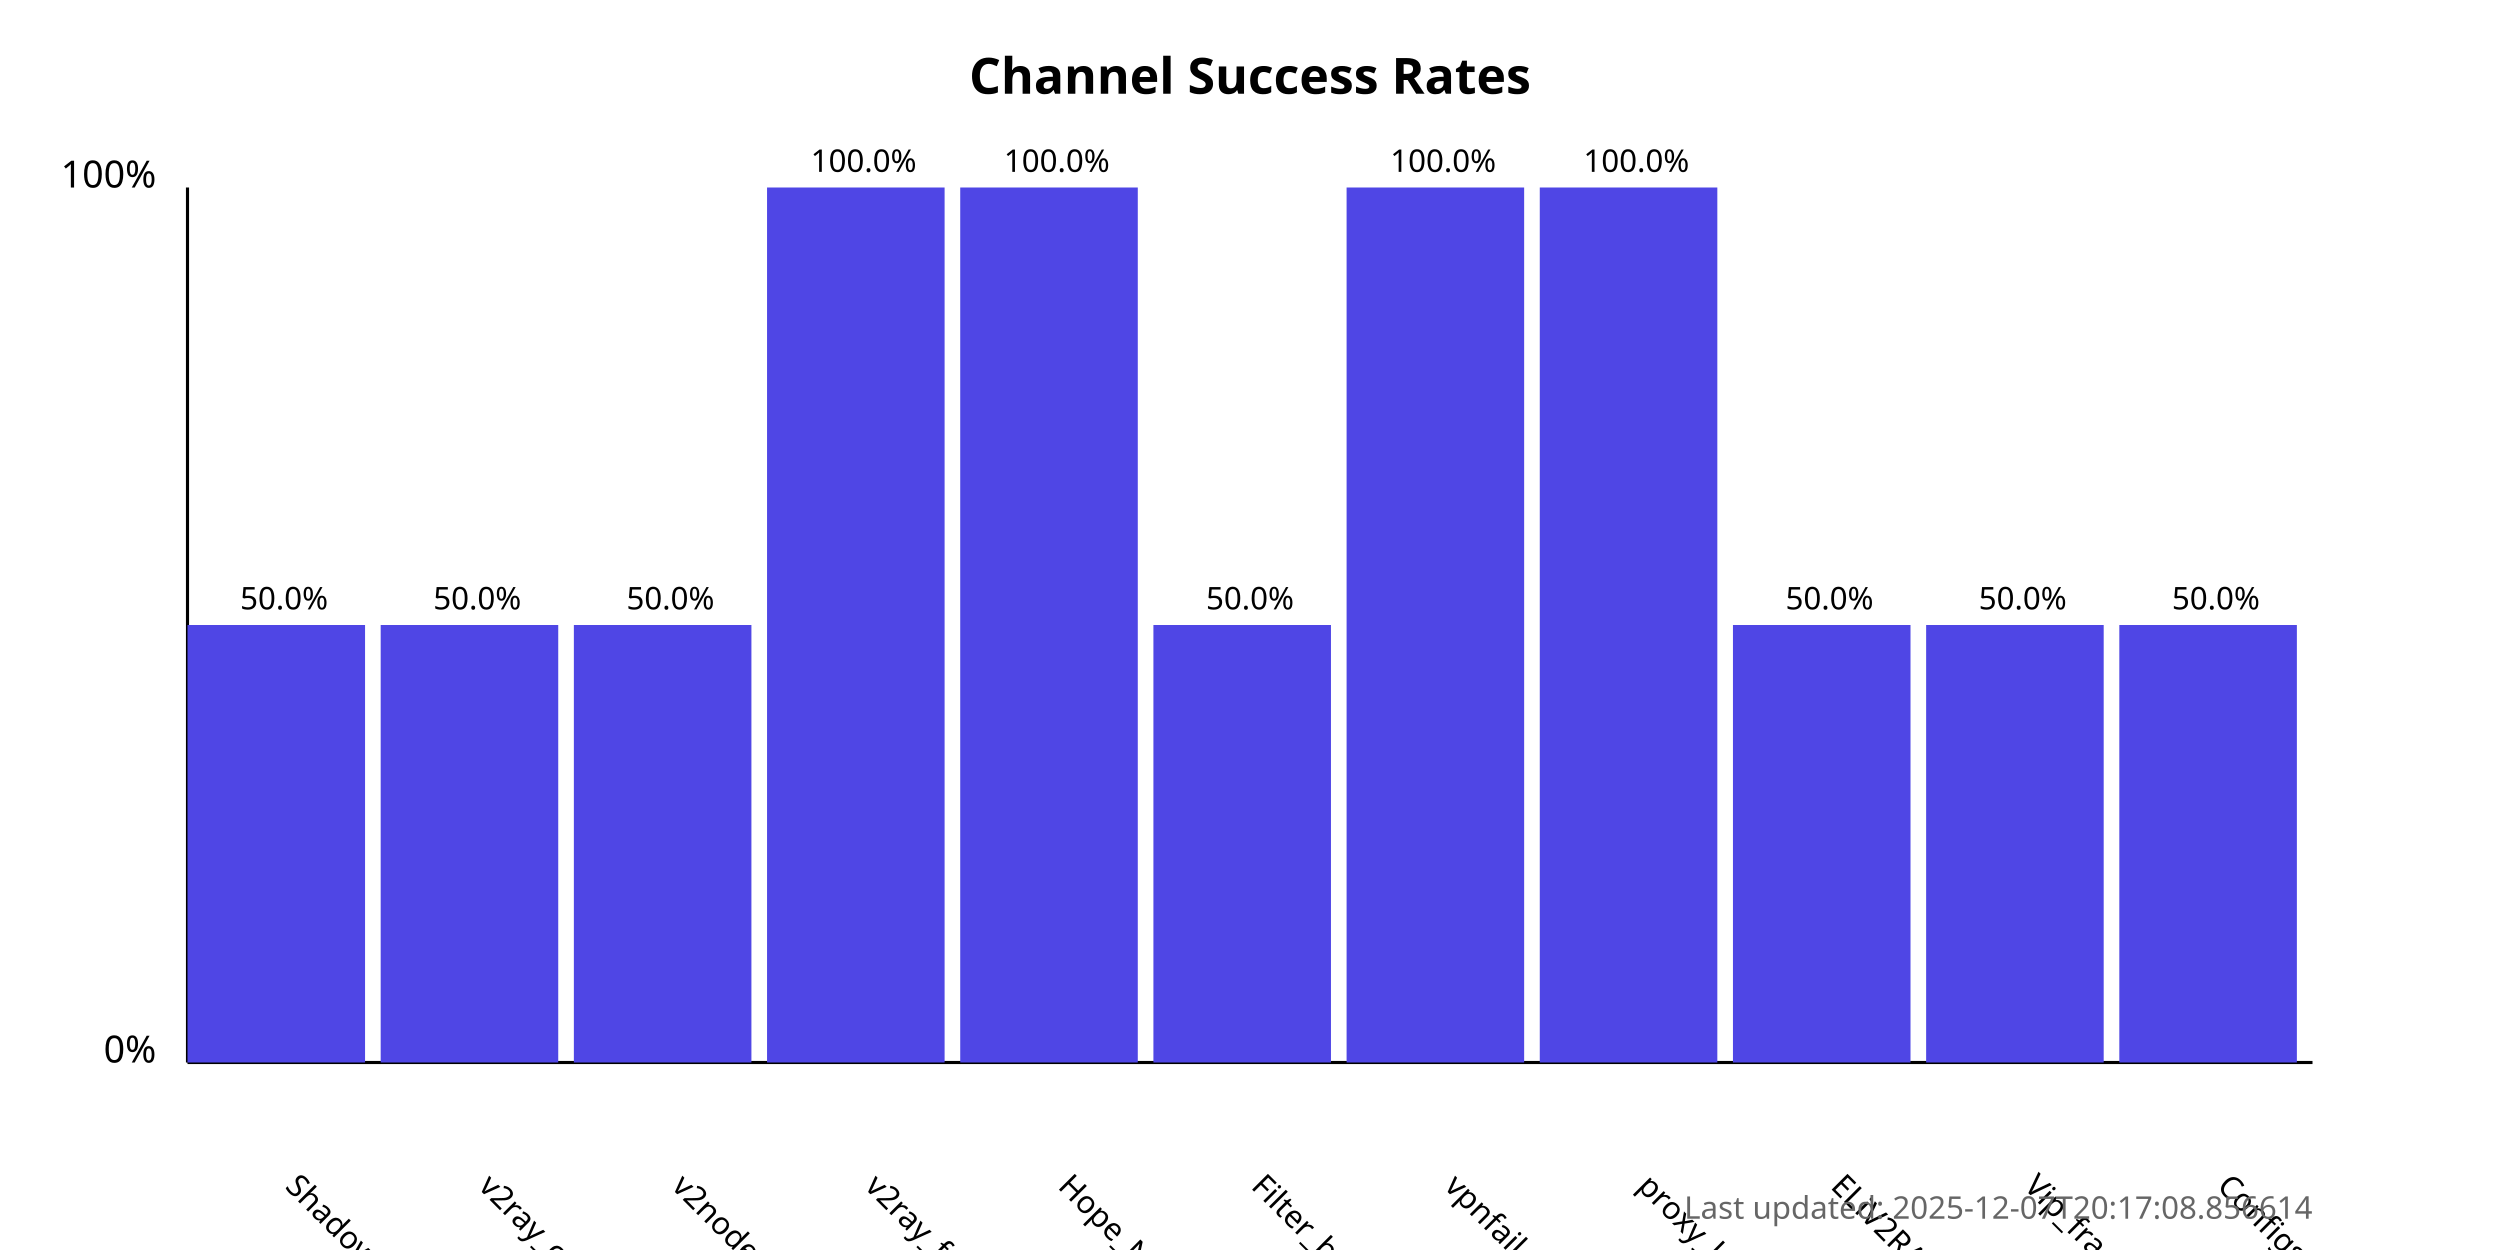
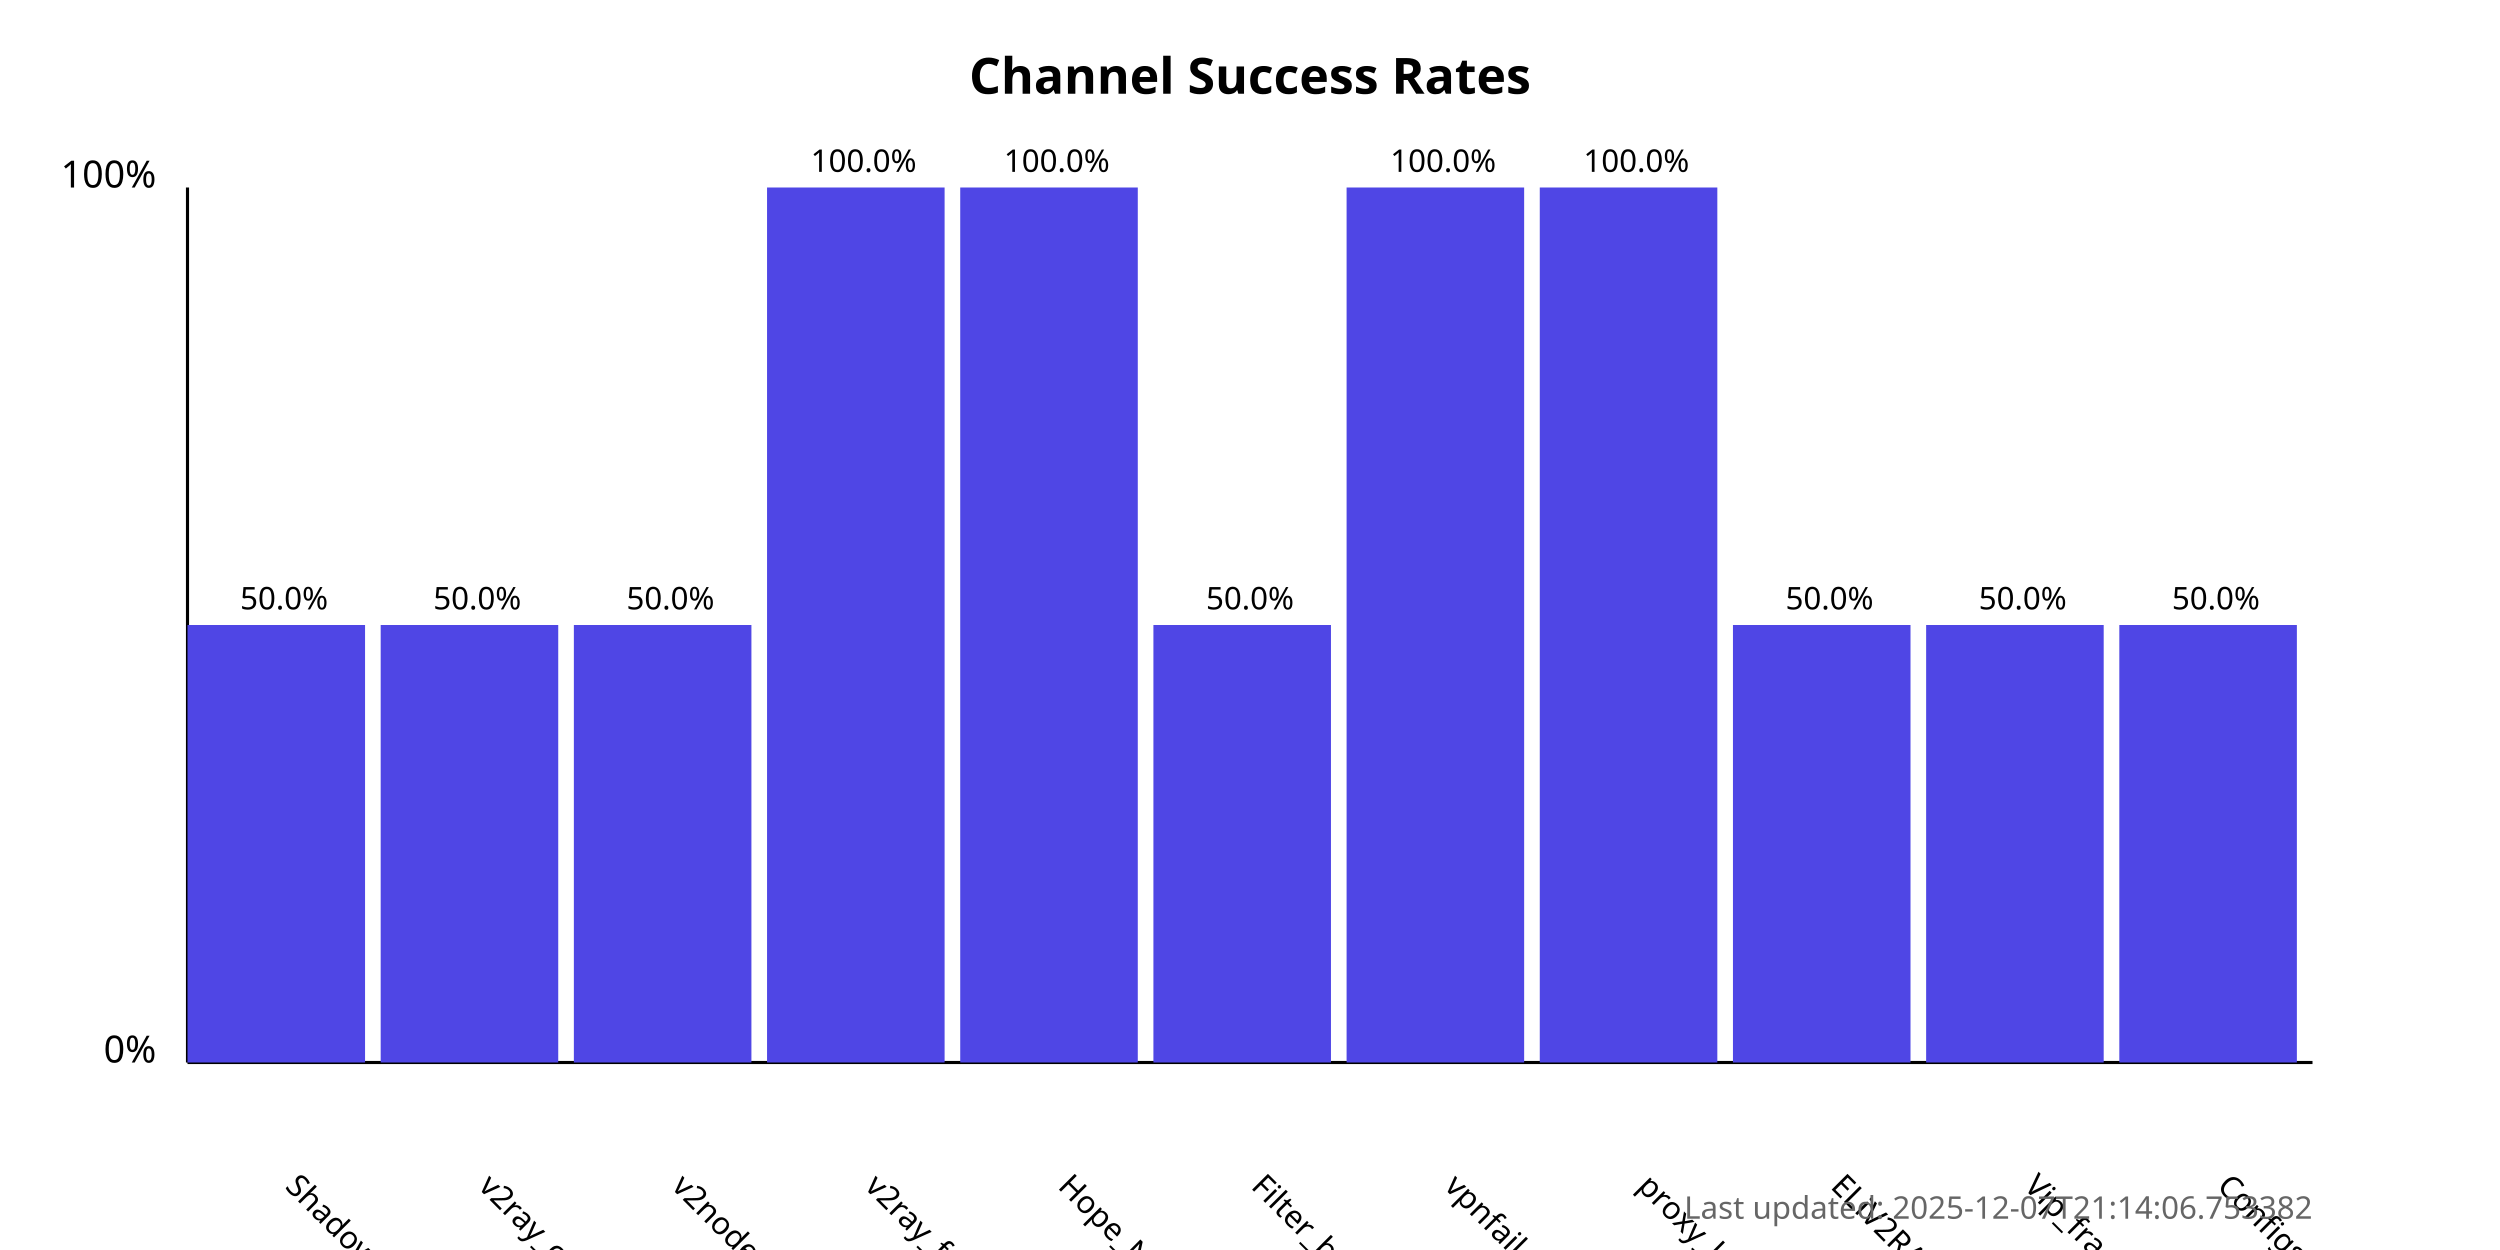
<svg xmlns="http://www.w3.org/2000/svg" width="800" height="400">
  <style>
            .chart-title { font: bold 16px sans-serif; }
            .axis-label { font: 12px sans-serif; }
            .tick-label { font: 10px sans-serif; }
            .bar { fill: #4f46e5; }
            .bar:hover { fill: #6366f1; }
            .timestamp { font: 10px sans-serif; fill: #666; }
        </style>
  <text x="400.0" y="30" text-anchor="middle" class="chart-title">
            Channel Success Rates
        </text>
  <line x1="60" y1="340" x2="60" y2="60" stroke="black" stroke-width="1" />
  <line x1="60" y1="340" x2="740" y2="340" stroke="black" stroke-width="1" />
  <text x="50" y="340" text-anchor="end" class="axis-label">0%</text>
  <text x="50" y="60" text-anchor="end" class="axis-label">100%</text>
  <g>
    <rect x="60" y="200.0" width="56.818" height="140.0" class="bar" />
    <text x="90.909" y="380" transform="rotate(45, 90.90909, 380)" text-anchor="start" class="tick-label">
                ShadowProxy66
            </text>
    <text x="90.909" y="195.0" text-anchor="middle" class="tick-label">
                50.0%
            </text>
  </g>
  <g>
    <rect x="121.818" y="200.0" width="56.818" height="140.0" class="bar" />
    <text x="152.727" y="380" transform="rotate(45, 152.7273, 380)" text-anchor="start" class="tick-label">
                v2ray_configs_pool
            </text>
    <text x="152.727" y="195.0" text-anchor="middle" class="tick-label">
                50.0%
            </text>
  </g>
  <g>
    <rect x="183.636" y="200.0" width="56.818" height="140.0" class="bar" />
    <text x="214.545" y="380" transform="rotate(45, 214.5455, 380)" text-anchor="start" class="tick-label">
                v2nodes
            </text>
    <text x="214.545" y="195.0" text-anchor="middle" class="tick-label">
                50.0%
            </text>
  </g>
  <g>
    <rect x="245.455" y="60.0" width="56.818" height="280.0" class="bar" />
    <text x="276.364" y="380" transform="rotate(45, 276.3636, 380)" text-anchor="start" class="tick-label">
                v2ray_free_conf
            </text>
    <text x="276.364" y="55.0" text-anchor="middle" class="tick-label">
                100.0%
            </text>
  </g>
  <g>
    <rect x="307.273" y="60.0" width="56.818" height="280.0" class="bar" />
    <text x="338.182" y="380" transform="rotate(45, 338.1818, 380)" text-anchor="start" class="tick-label">
                Hope_Net
            </text>
    <text x="338.182" y="55.0" text-anchor="middle" class="tick-label">
                100.0%
            </text>
  </g>
  <g>
    <rect x="369.091" y="200.0" width="56.818" height="140.0" class="bar" />
    <text x="400.0" y="380" transform="rotate(45, 400.0, 380)" text-anchor="start" class="tick-label">
                Filter_breaker
            </text>
    <text x="400.0" y="195.0" text-anchor="middle" class="tick-label">
                50.0%
            </text>
  </g>
  <g>
    <rect x="430.909" y="60.0" width="56.818" height="280.0" class="bar" />
    <text x="461.818" y="380" transform="rotate(45, 461.8182, 380)" text-anchor="start" class="tick-label">
                vpnfail_vless
            </text>
    <text x="461.818" y="55.0" text-anchor="middle" class="tick-label">
                100.0%
            </text>
  </g>
  <g>
    <rect x="492.727" y="60.0" width="56.818" height="280.0" class="bar" />
    <text x="523.636" y="380" transform="rotate(45, 523.6364, 380)" text-anchor="start" class="tick-label">
                proxy_kafee
            </text>
    <text x="523.636" y="55.0" text-anchor="middle" class="tick-label">
                100.0%
            </text>
  </g>
  <g>
    <rect x="554.545" y="200.0" width="56.818" height="140.0" class="bar" />
    <text x="585.455" y="380" transform="rotate(45, 585.4545, 380)" text-anchor="start" class="tick-label">
                ELiV2RAY
            </text>
    <text x="585.455" y="195.0" text-anchor="middle" class="tick-label">
                50.0%
            </text>
  </g>
  <g>
    <rect x="616.364" y="200.0" width="56.818" height="140.0" class="bar" />
    <text x="647.273" y="380" transform="rotate(45, 647.2727, 380)" text-anchor="start" class="tick-label">
                Vip_fragment_v2ray
            </text>
    <text x="647.273" y="195.0" text-anchor="middle" class="tick-label">
                50.0%
            </text>
  </g>
  <g>
    <rect x="678.182" y="200.0" width="56.818" height="140.0" class="bar" />
    <text x="709.091" y="380" transform="rotate(45, 709.0909, 380)" text-anchor="start" class="tick-label">
                ConfigsHubPlus
            </text>
    <text x="709.091" y="195.0" text-anchor="middle" class="tick-label">
                50.0%
            </text>
  </g>
  <text x="740" y="390" text-anchor="end" class="timestamp">
-             Last updated: 2025-12-07T20:17:08.856614
+             Last updated: 2025-12-07T21:14:06.753382
        </text>
</svg>
